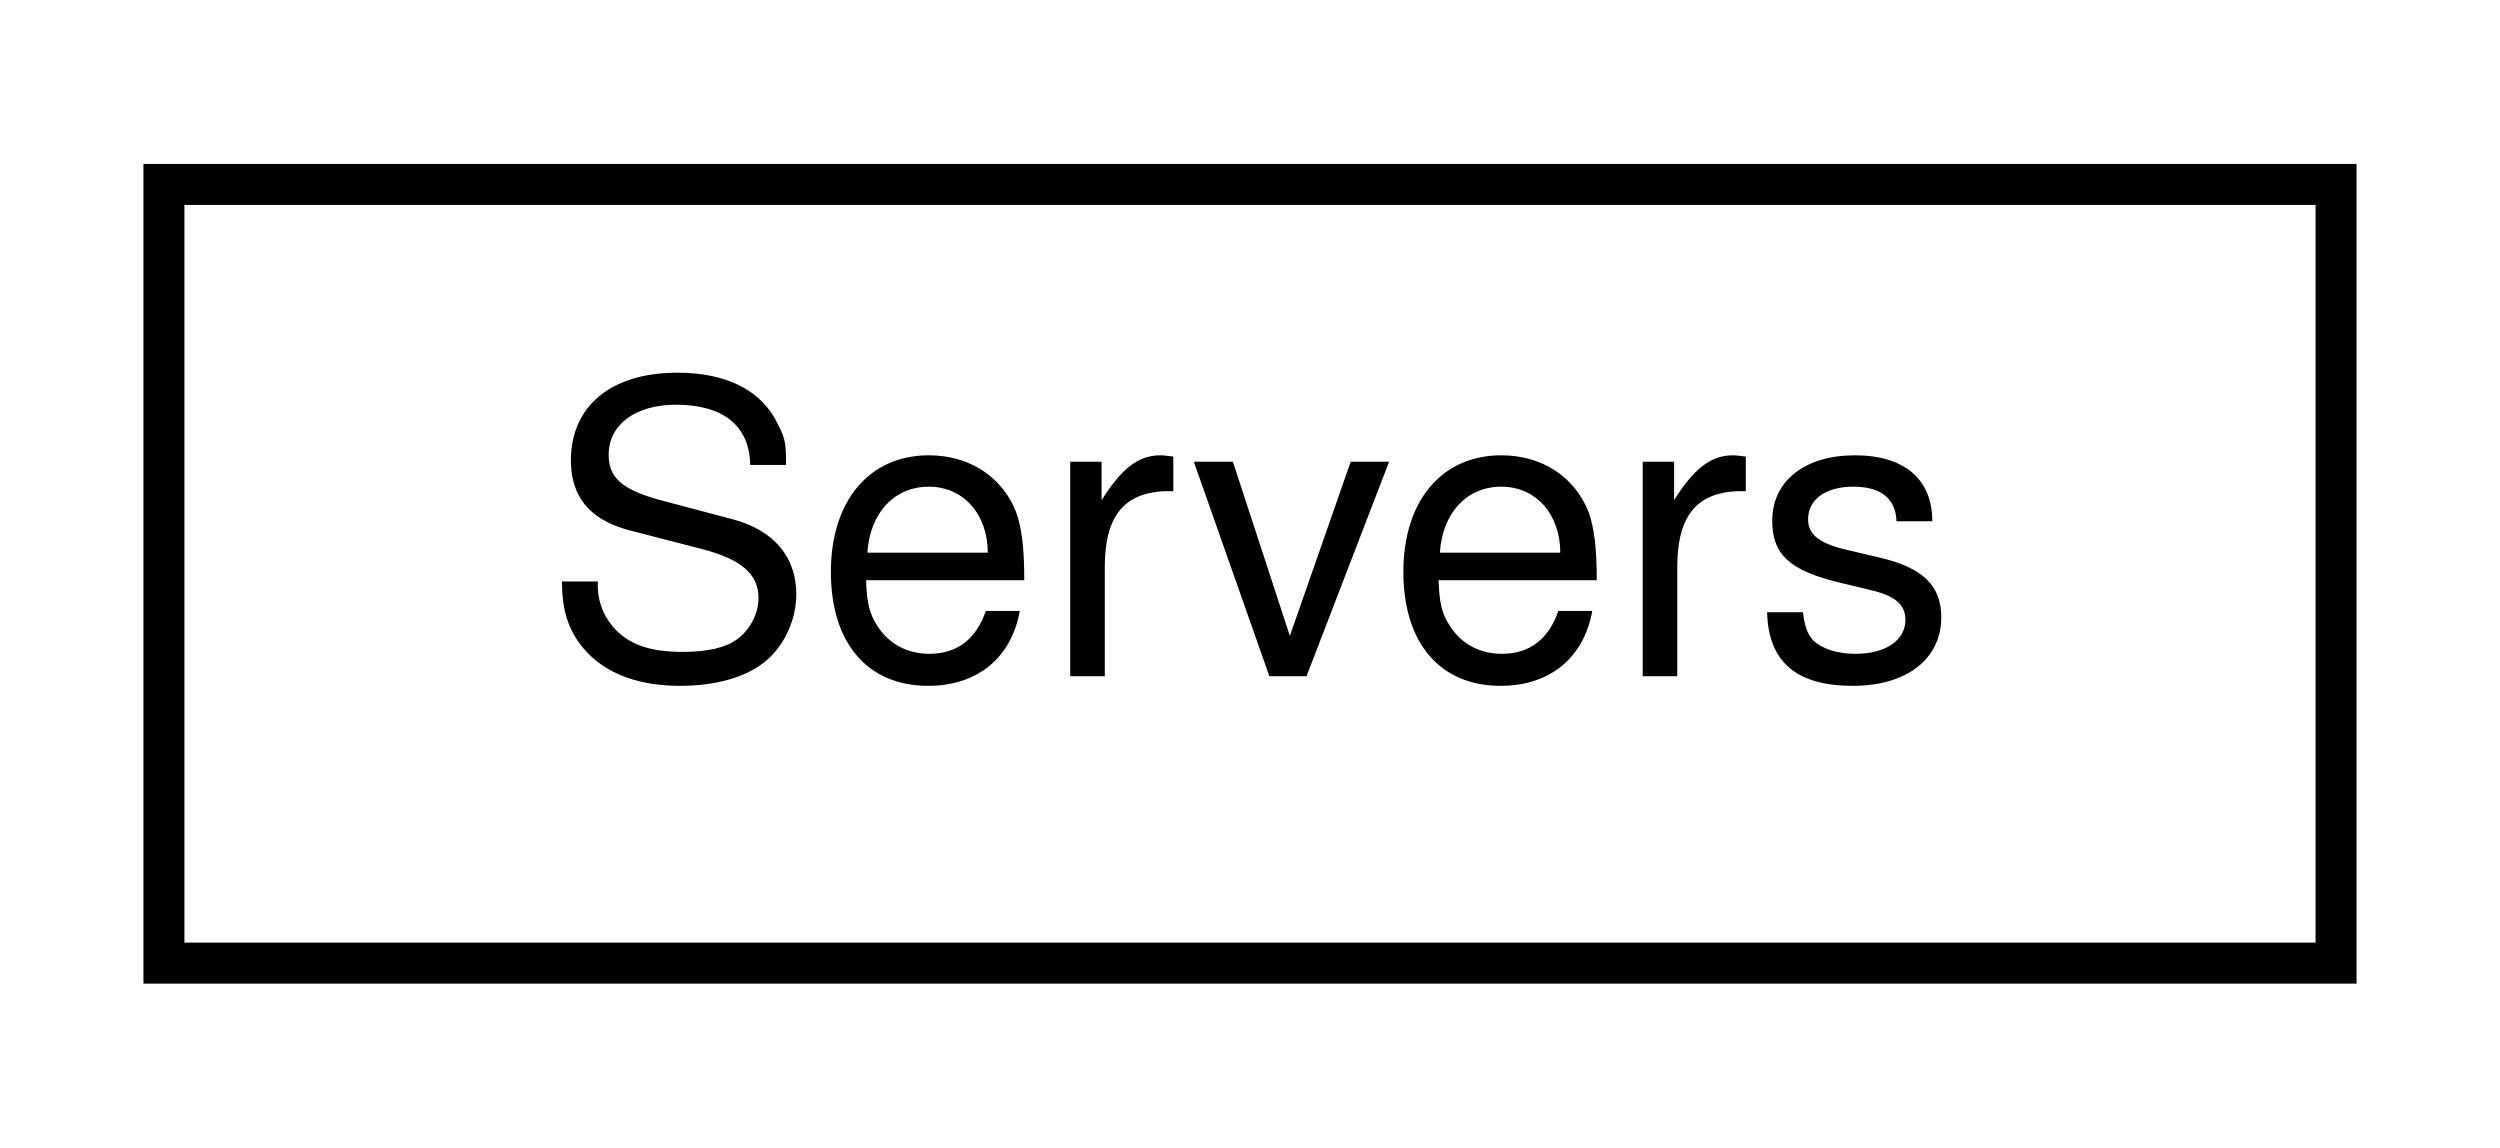
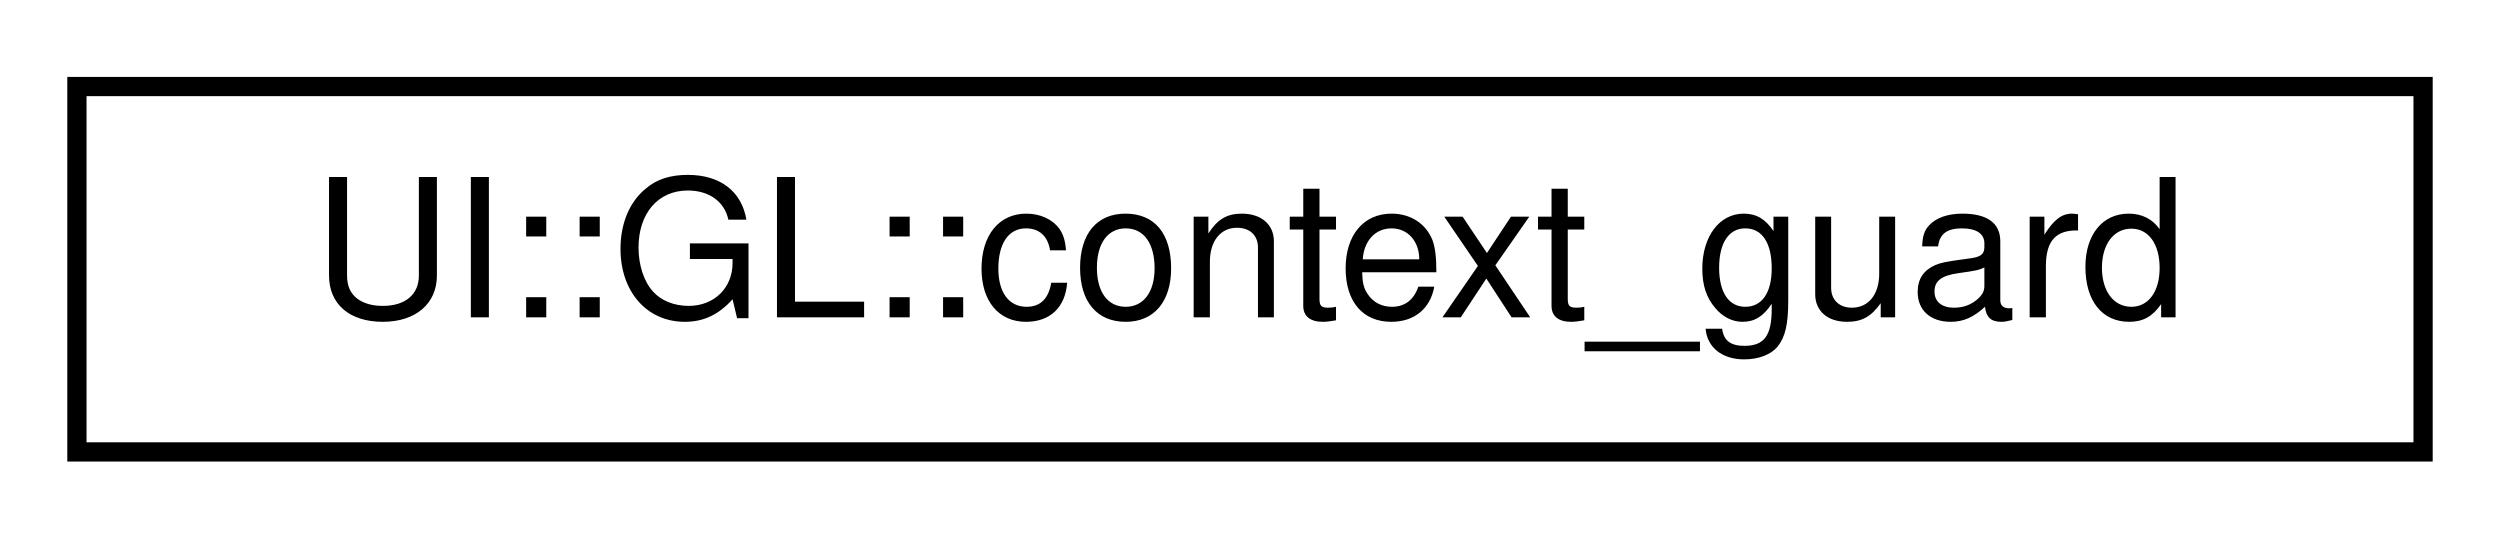
- <svg xmlns="http://www.w3.org/2000/svg" xmlns:xlink="http://www.w3.org/1999/xlink" width="61pt" height="28pt" viewBox="0.00 0.00 61.00 28.00">
+ <svg xmlns="http://www.w3.org/2000/svg" xmlns:xlink="http://www.w3.org/1999/xlink" width="130pt" height="28pt" viewBox="0.00 0.00 130.00 28.00">
  <g id="graph0" class="graph" transform="scale(1 1) rotate(0) translate(4 24)">
    <g id="node1" class="node">
      <g id="a_node1">
-         <a target="_parent" xlink:href="../libpalliate/classServers.html" xlink:title=" ">
-           <polygon fill="none" stroke="black" points="0,-0.5 0,-19.5 53,-19.5 53,-0.5 0,-0.5" />
-           <text text-anchor="middle" x="26.5" y="-7.5" font-family="Helvetica,sans-Serif" font-size="10.00">Servers</text>
+         <a xlink:href="structUI_1_1GL_1_1context__guard.html" target="_top" xlink:title=" ">
+           <polygon fill="none" stroke="black" points="0,-0.5 0,-19.5 122,-19.5 122,-0.5 0,-0.5" />
+           <text text-anchor="middle" x="61" y="-7.5" font-family="Helvetica,sans-Serif" font-size="10.00">UI::GL::context_guard</text>
        </a>
      </g>
    </g>
  </g>
</svg>
